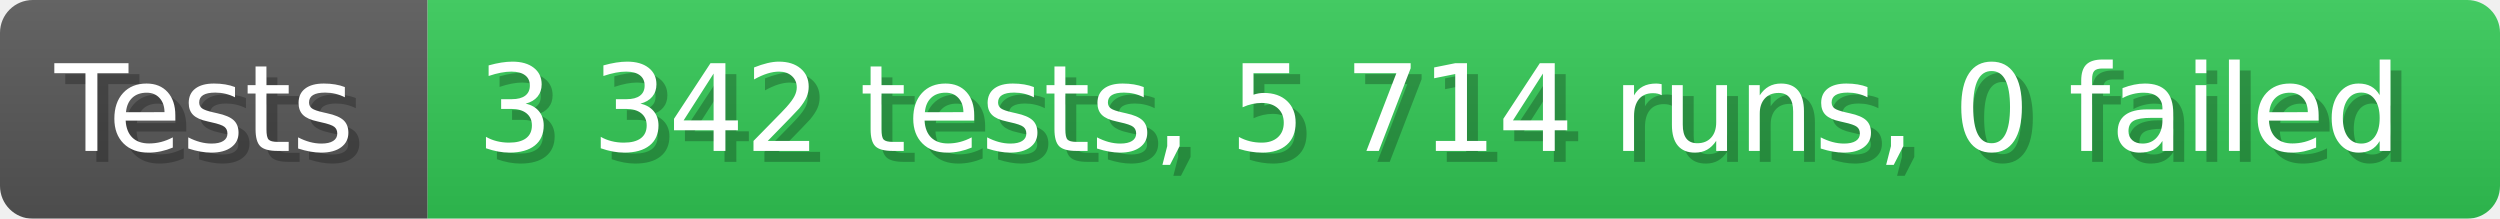
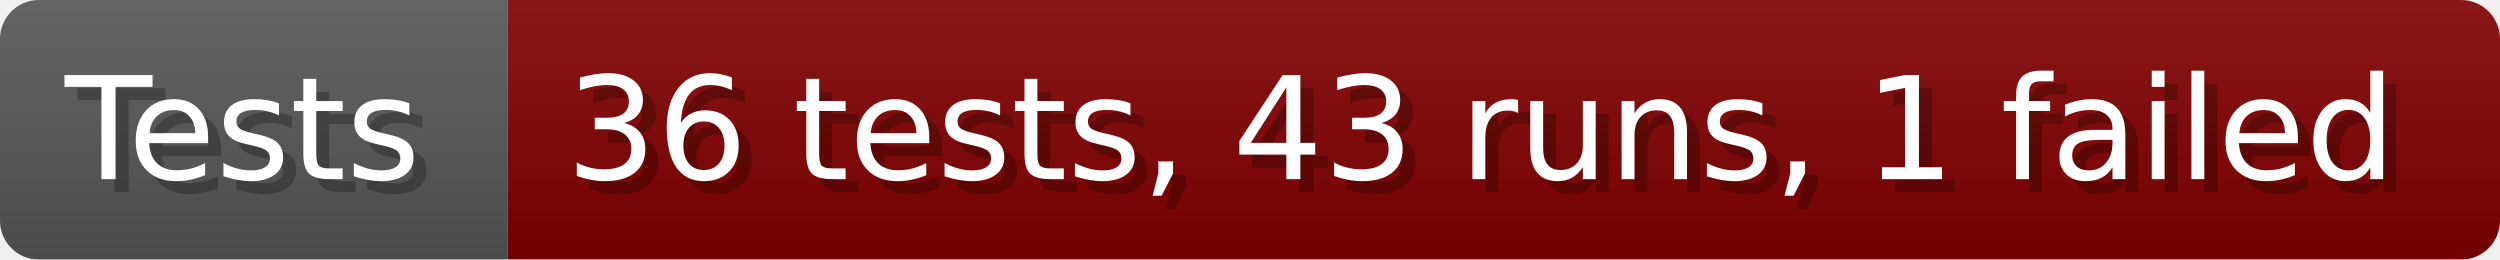
- <svg xmlns="http://www.w3.org/2000/svg" width="228.6" height="20" viewBox="0 0 2286 200" role="img" aria-label="Tests: 3 342 tests, 5 714 runs, 0 failed">
+ <svg xmlns="http://www.w3.org/2000/svg" width="192.6" height="20" viewBox="0 0 1926 200" role="img" aria-label="Tests: 36 tests, 43 runs, 1 failed">
  <linearGradient id="a" x2="0" y2="100%">
    <stop offset="0" stop-opacity=".1" stop-color="#EEE" />
    <stop offset="1" stop-opacity=".1" />
  </linearGradient>
  <mask id="m">
-     <rect width="2286" height="200" rx="30" fill="#FFF" />
+     <rect width="1926" height="200" rx="30" fill="#FFF" />
  </mask>
  <g mask="url(#m)">
    <rect width="391" height="200" fill="#555" />
-     <rect width="1895" height="200" fill="#31c653" x="391" />
-     <rect width="2286" height="200" fill="url(#a)" />
+     <rect width="1535" height="200" fill="#800000" x="391" />
+     <rect width="1926" height="200" fill="url(#a)" />
  </g>
  <g aria-hidden="true" fill="#fff" text-anchor="start" font-family="Verdana,DejaVu Sans,sans-serif" font-size="110">
    <text x="60" y="148" textLength="291" fill="#000" opacity="0.25">Tests</text>
    <text x="50" y="138" textLength="291">Tests</text>
-     <text x="446" y="148" textLength="1795" fill="#000" opacity="0.25">3 342 tests, 5 714 runs, 0 failed</text>
-     <text x="436" y="138" textLength="1795">3 342 tests, 5 714 runs, 0 failed</text>
+     <text x="446" y="148" textLength="1435" fill="#000" opacity="0.25">36 tests, 43 runs, 1 failed</text>
+     <text x="436" y="138" textLength="1435">36 tests, 43 runs, 1 failed</text>
  </g>
</svg>
